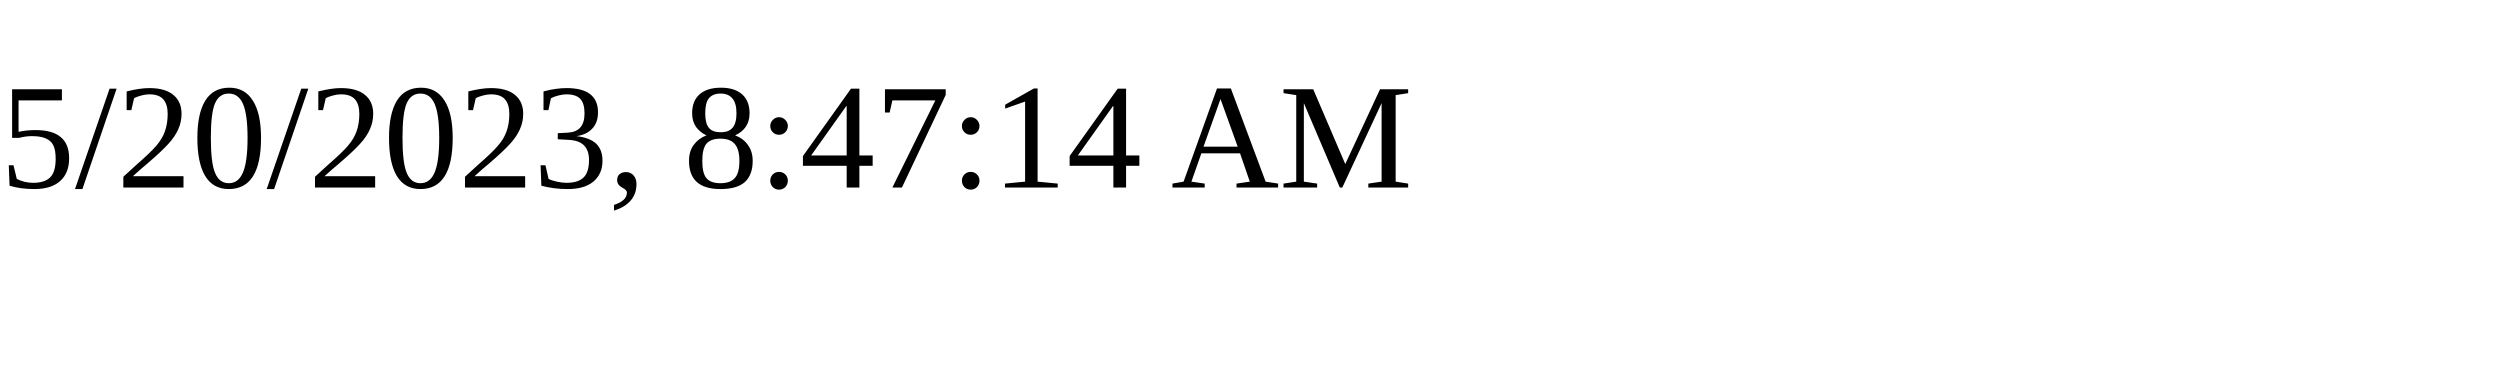
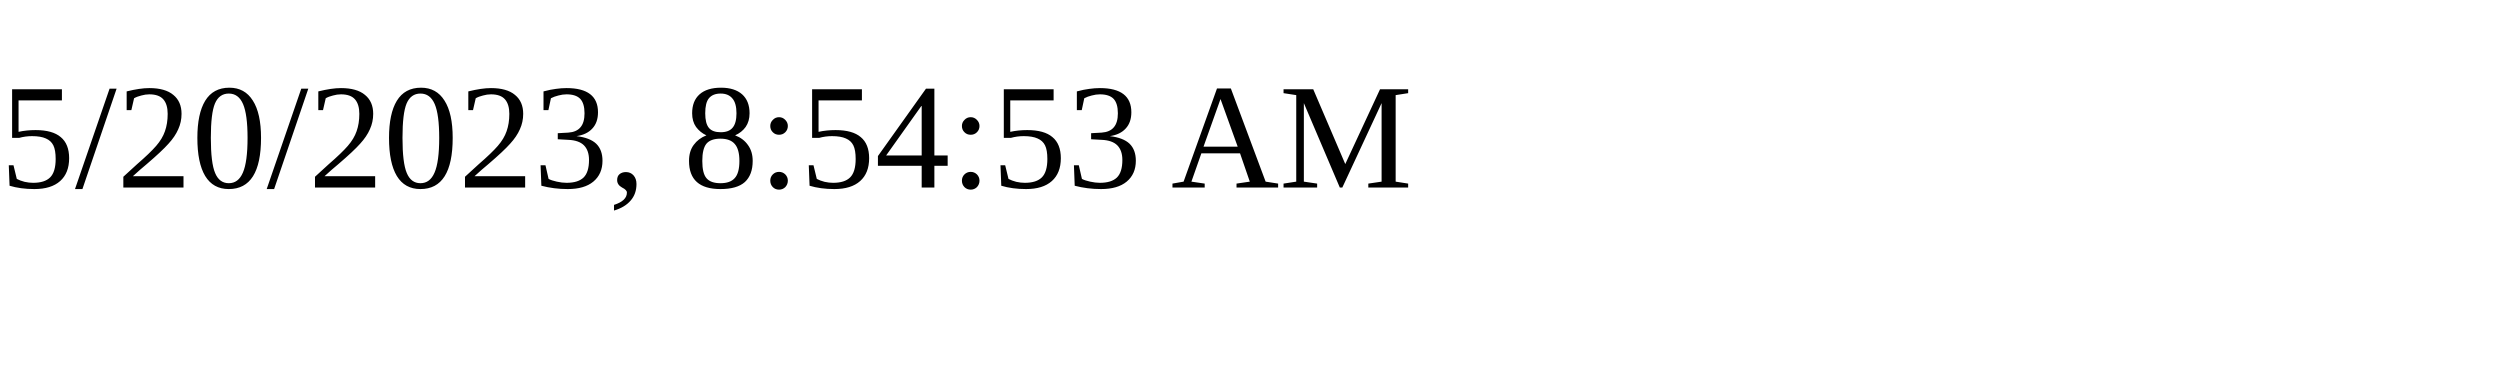
<svg xmlns="http://www.w3.org/2000/svg" height="30" width="200">
-   <text x="0" y="15">5/20/2023, 8:47:14 AM</text>
+   <text x="0" y="15">5/20/2023, 8:54:53 AM</text>
</svg>
